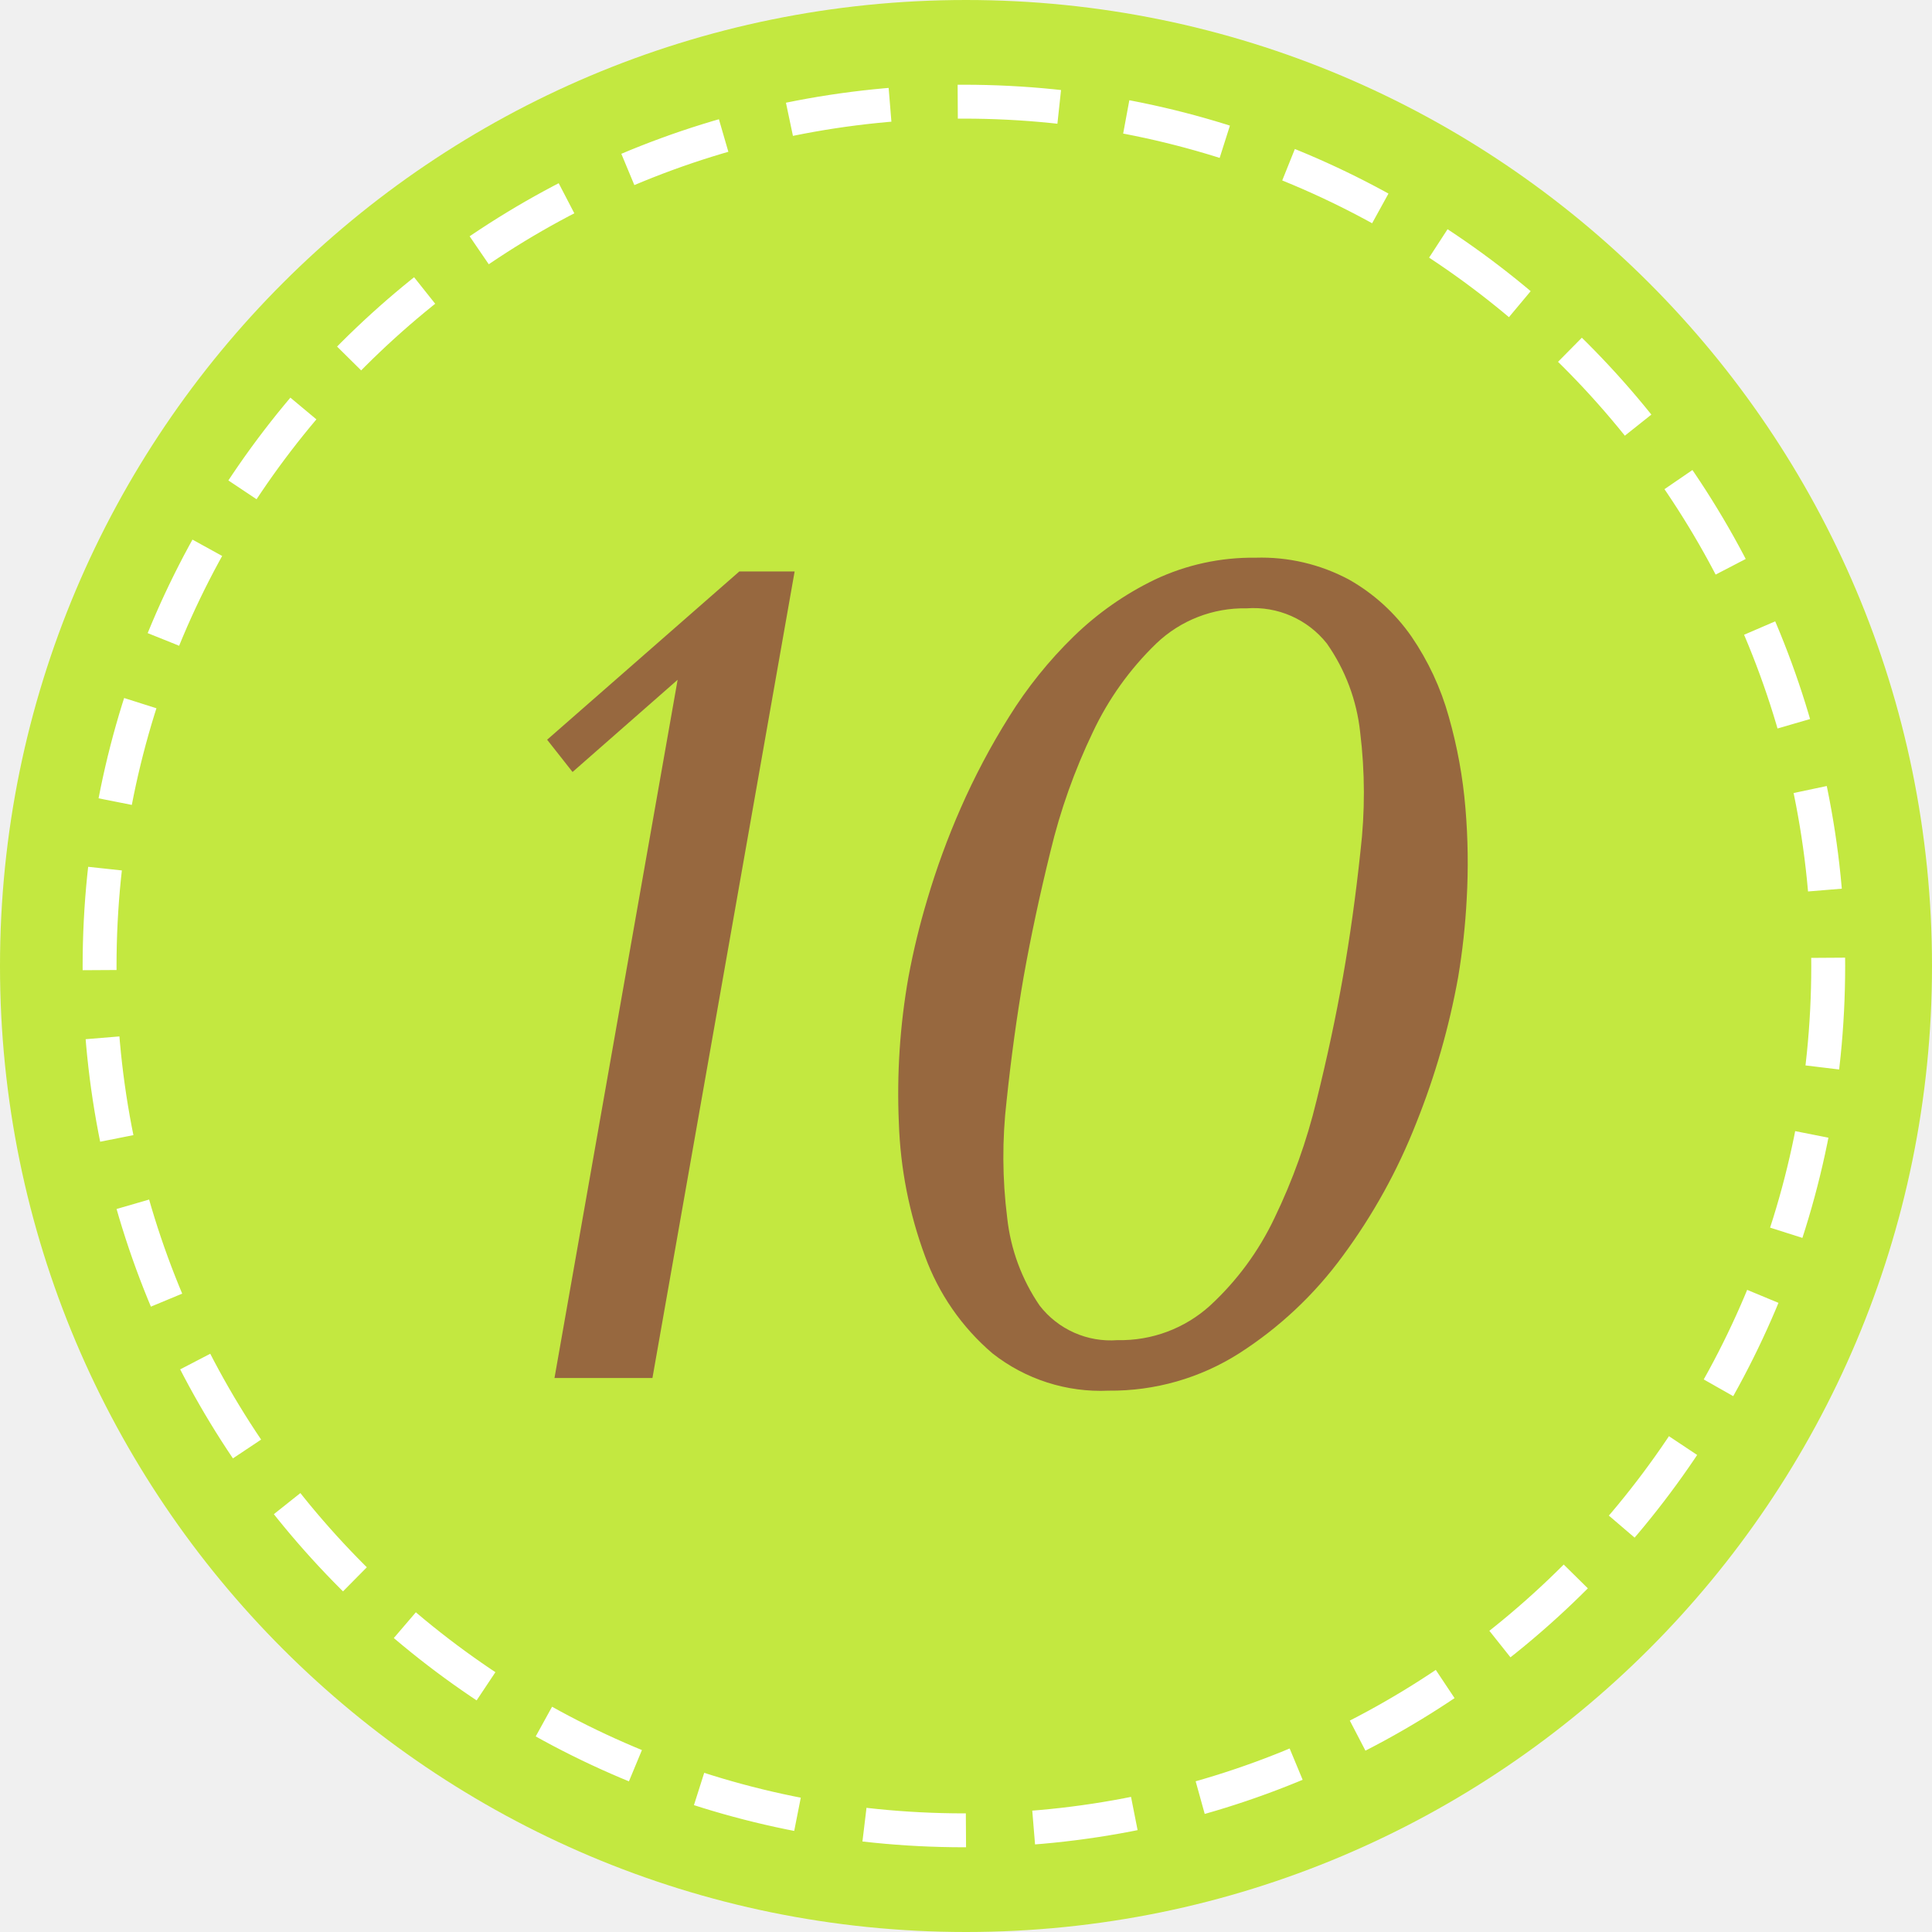
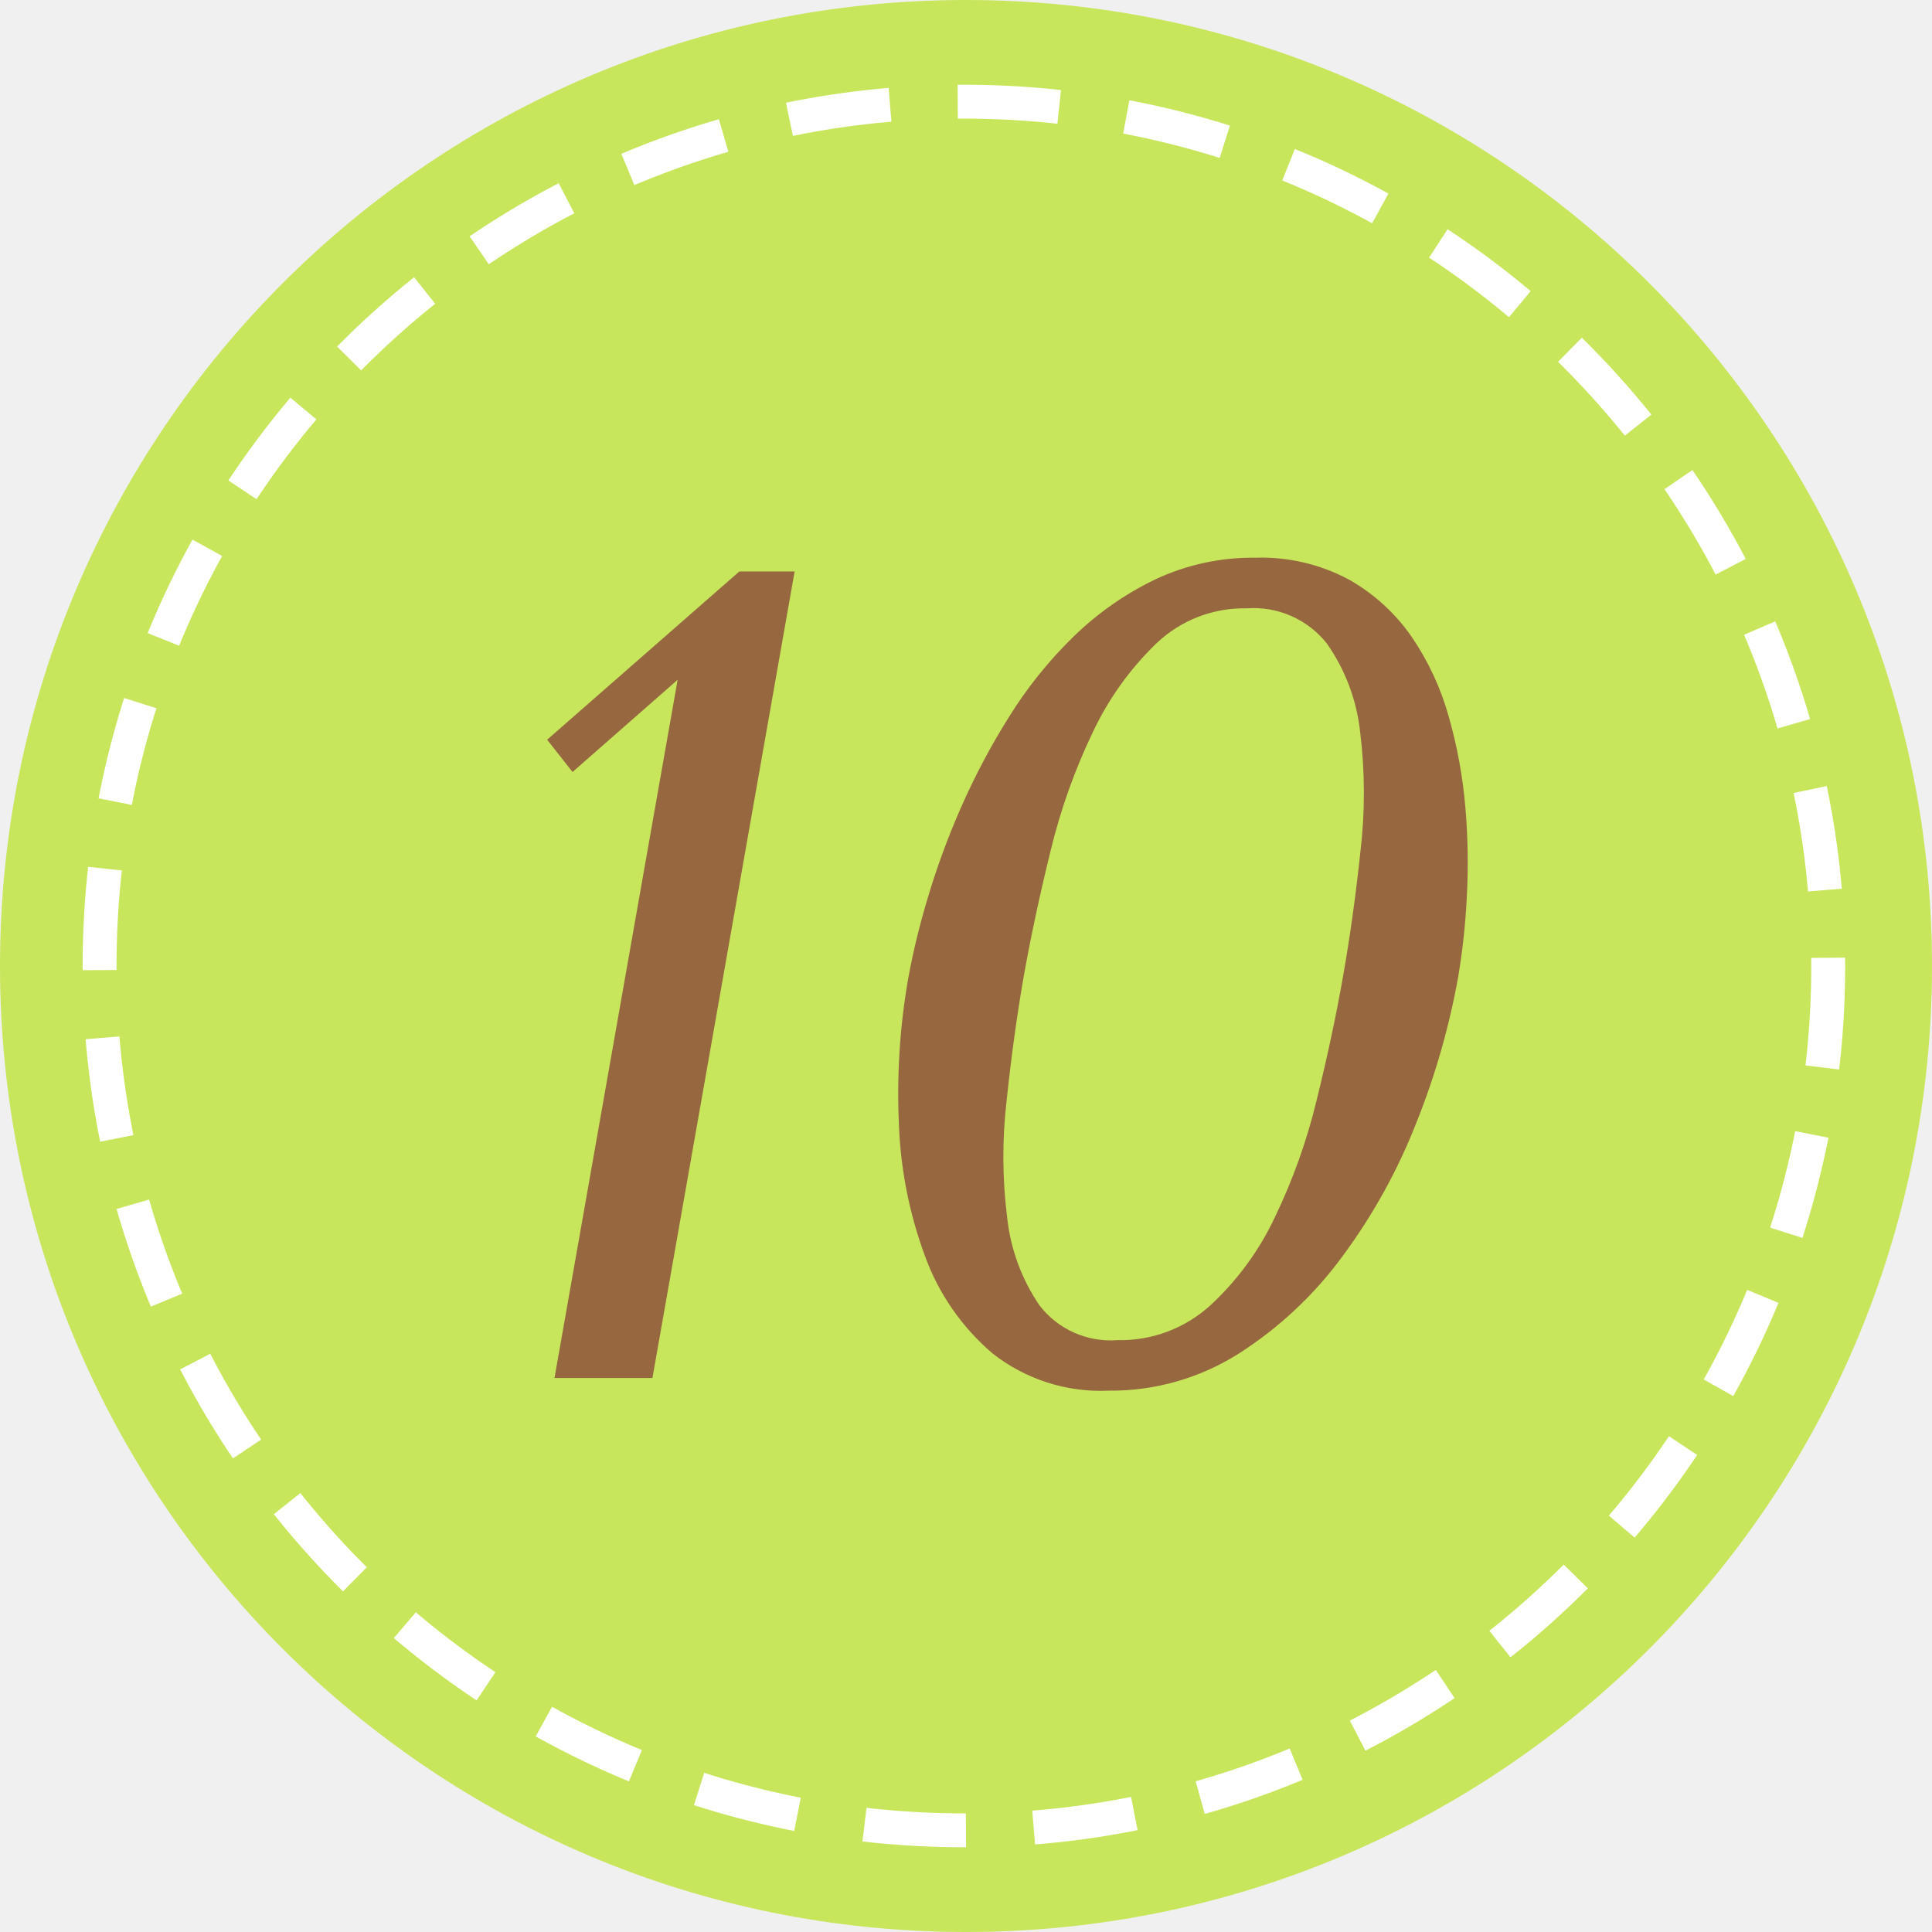
<svg xmlns="http://www.w3.org/2000/svg" id="_10.svg" data-name="10.svg" width="57" height="57" viewBox="0 0 57 57">
  <defs>
    <style>
      .cls-1, .cls-2 {
-         fill: #c3e840;
+         fill: #c8e65c;
      }

      .cls-2 {
        stroke: #fff;
        stroke-width: 1px;
        stroke-dasharray: 3 2;
      }

      .cls-3 {
        fill: #97683f;
        fill-rule: evenodd;
      }
    </style>
  </defs>
  <circle class="cls-1" cx="28.5" cy="28.5" r="28.5" />
  <circle class="cls-2" cx="28.438" cy="28.5" r="25.5" />
  <path class="cls-3" d="M869.444,196.86h-1.632l-5.67,4.964,0.75,0.952,3.1-2.72-3.633,20.6h2.89Zm3.075,16.269a12.532,12.532,0,0,0,.77,3.927,6.852,6.852,0,0,0,1.992,2.873,5.159,5.159,0,0,0,3.427,1.1,7.044,7.044,0,0,0,3.849-1.1,11.4,11.4,0,0,0,3.057-2.873,17.081,17.081,0,0,0,2.171-3.927,22.038,22.038,0,0,0,1.235-4.3,20.3,20.3,0,0,0,.252-2.3,19.057,19.057,0,0,0-.037-2.686,14.071,14.071,0,0,0-.492-2.7,7.963,7.963,0,0,0-1.1-2.363A5.611,5.611,0,0,0,885.8,197.1a5.475,5.475,0,0,0-2.759-.646,6.75,6.75,0,0,0-2.97.646,9.121,9.121,0,0,0-2.4,1.683,12.574,12.574,0,0,0-1.9,2.363,20.763,20.763,0,0,0-1.429,2.7,22.666,22.666,0,0,0-.983,2.686,21.76,21.76,0,0,0-.558,2.3A19.716,19.716,0,0,0,872.519,213.129Zm4.472-8.007a17.679,17.679,0,0,1,1.25-3.519,8.908,8.908,0,0,1,1.873-2.618,3.745,3.745,0,0,1,2.664-1.037,2.757,2.757,0,0,1,2.368,1.037,5.586,5.586,0,0,1,.983,2.618,14.677,14.677,0,0,1,.008,3.519q-0.205,1.938-.517,3.706-0.306,1.734-.777,3.638a17.275,17.275,0,0,1-1.241,3.468,8.416,8.416,0,0,1-1.9,2.584,3.933,3.933,0,0,1-2.73,1.02,2.647,2.647,0,0,1-2.3-1.02,5.671,5.671,0,0,1-.956-2.584,14.331,14.331,0,0,1-.017-3.468q0.2-1.9.5-3.638Q876.514,207.061,876.991,205.122Z" transform="translate(-846 -180)" />
</svg>
